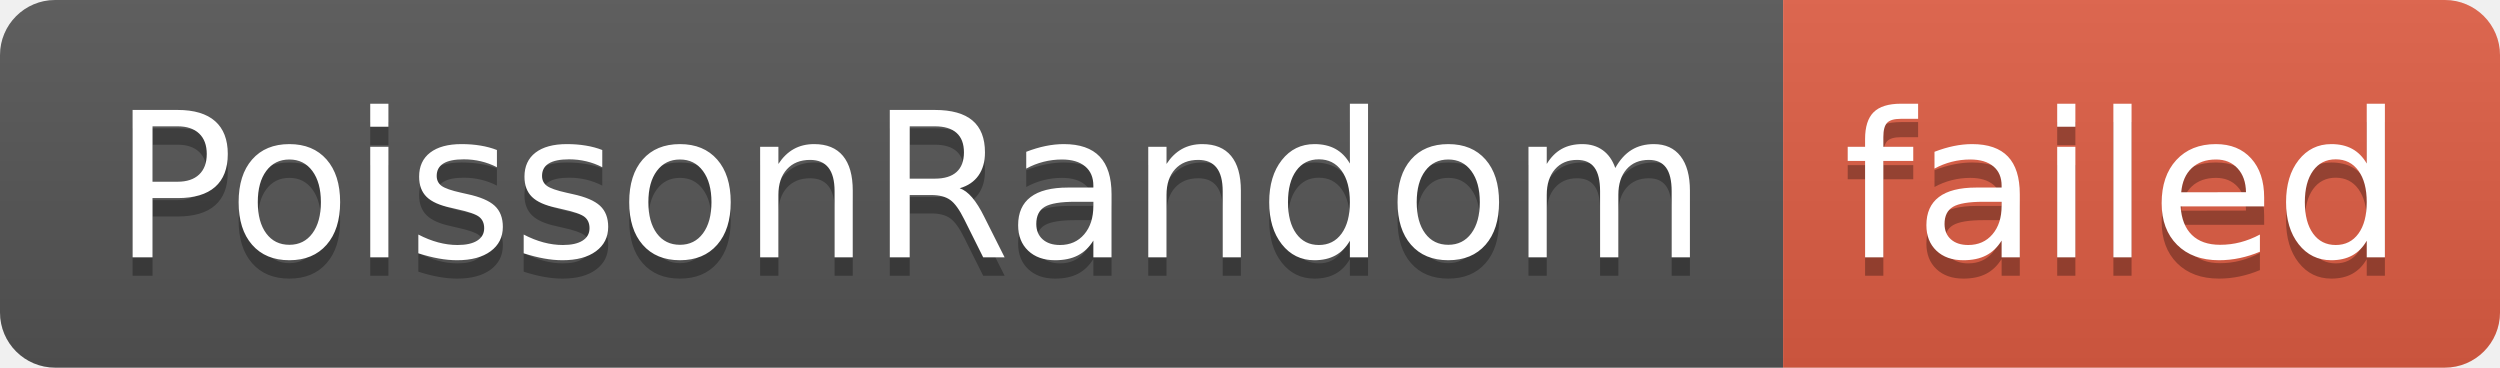
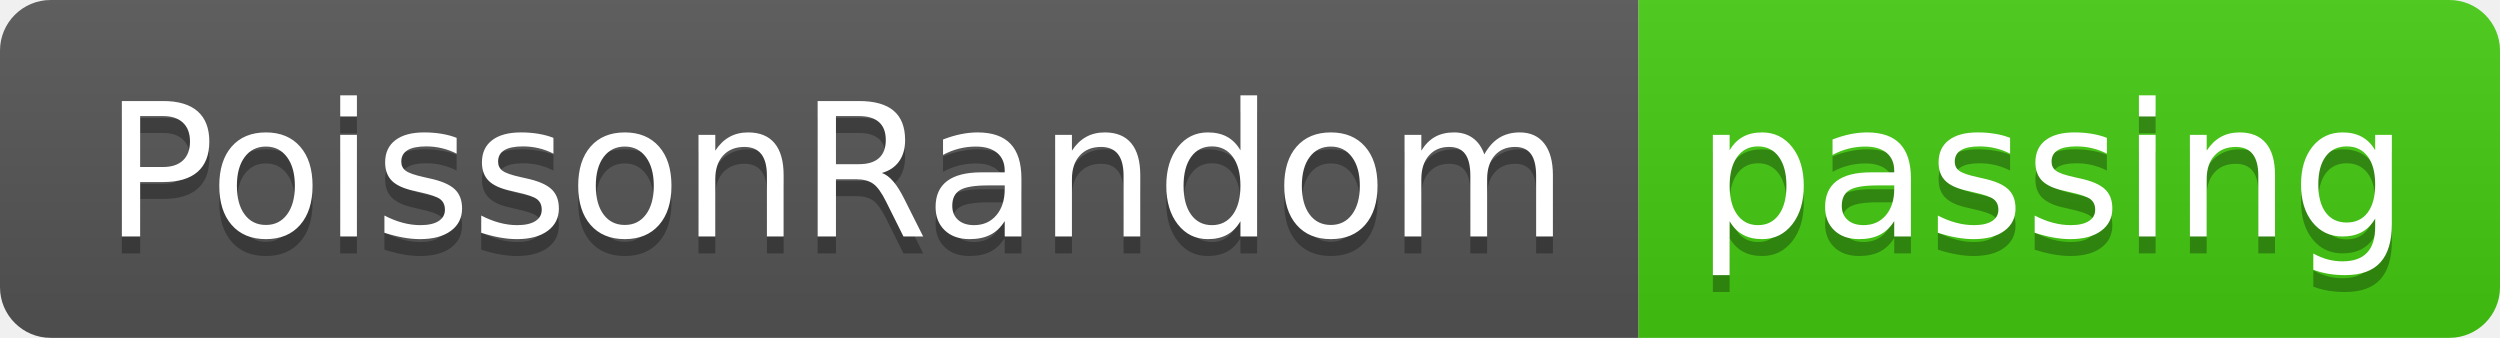
- <svg xmlns="http://www.w3.org/2000/svg" width="136" height="20" role="img" aria-label="PoissonRandom: failed">
+ <svg xmlns="http://www.w3.org/2000/svg" width="148" height="20" role="img" aria-label="PoissonRandom: passing">
  <linearGradient id="s" x2="0" y2="100%">
    <stop offset="0" stop-color="#bbb" stop-opacity=".1" />
    <stop offset="1" stop-opacity=".1" />
  </linearGradient>
  <clipPath id="r">
-     <rect width="136" height="20" rx="3" fill="#fff" />
+     <rect width="148" height="20" rx="3" fill="#fff" />
  </clipPath>
  <g clip-path="url(#r)">
    <rect width="97" height="20" fill="#555" />
-     <rect x="97" width="39" height="20" fill="#e05d44" />
-     <rect width="136" height="20" fill="url(#s)" />
+     <rect x="97" width="51" height="20" fill="#4c1" />
+     <rect width="148" height="20" fill="url(#s)" />
  </g>
  <g fill="#fff" text-anchor="middle" font-family="Verdana,Geneva,DejaVu Sans,sans-serif" text-rendering="geometricPrecision" font-size="110">
    <text aria-hidden="true" x="495" y="150" fill="#010101" fill-opacity=".3" transform="scale(.1)" textLength="870">PoissonRandom</text>
    <text x="495" y="140" transform="scale(.1)" fill="#fff" textLength="870">PoissonRandom</text>
-     <text aria-hidden="true" x="1155" y="150" fill="#010101" fill-opacity=".3" transform="scale(.1)" textLength="290">failed</text>
-     <text x="1155" y="140" transform="scale(.1)" fill="#fff" textLength="290">failed</text>
+     <text aria-hidden="true" x="1215" y="150" fill="#010101" fill-opacity=".3" transform="scale(.1)" textLength="410">passing</text>
+     <text x="1215" y="140" transform="scale(.1)" fill="#fff" textLength="410">passing</text>
  </g>
</svg>
